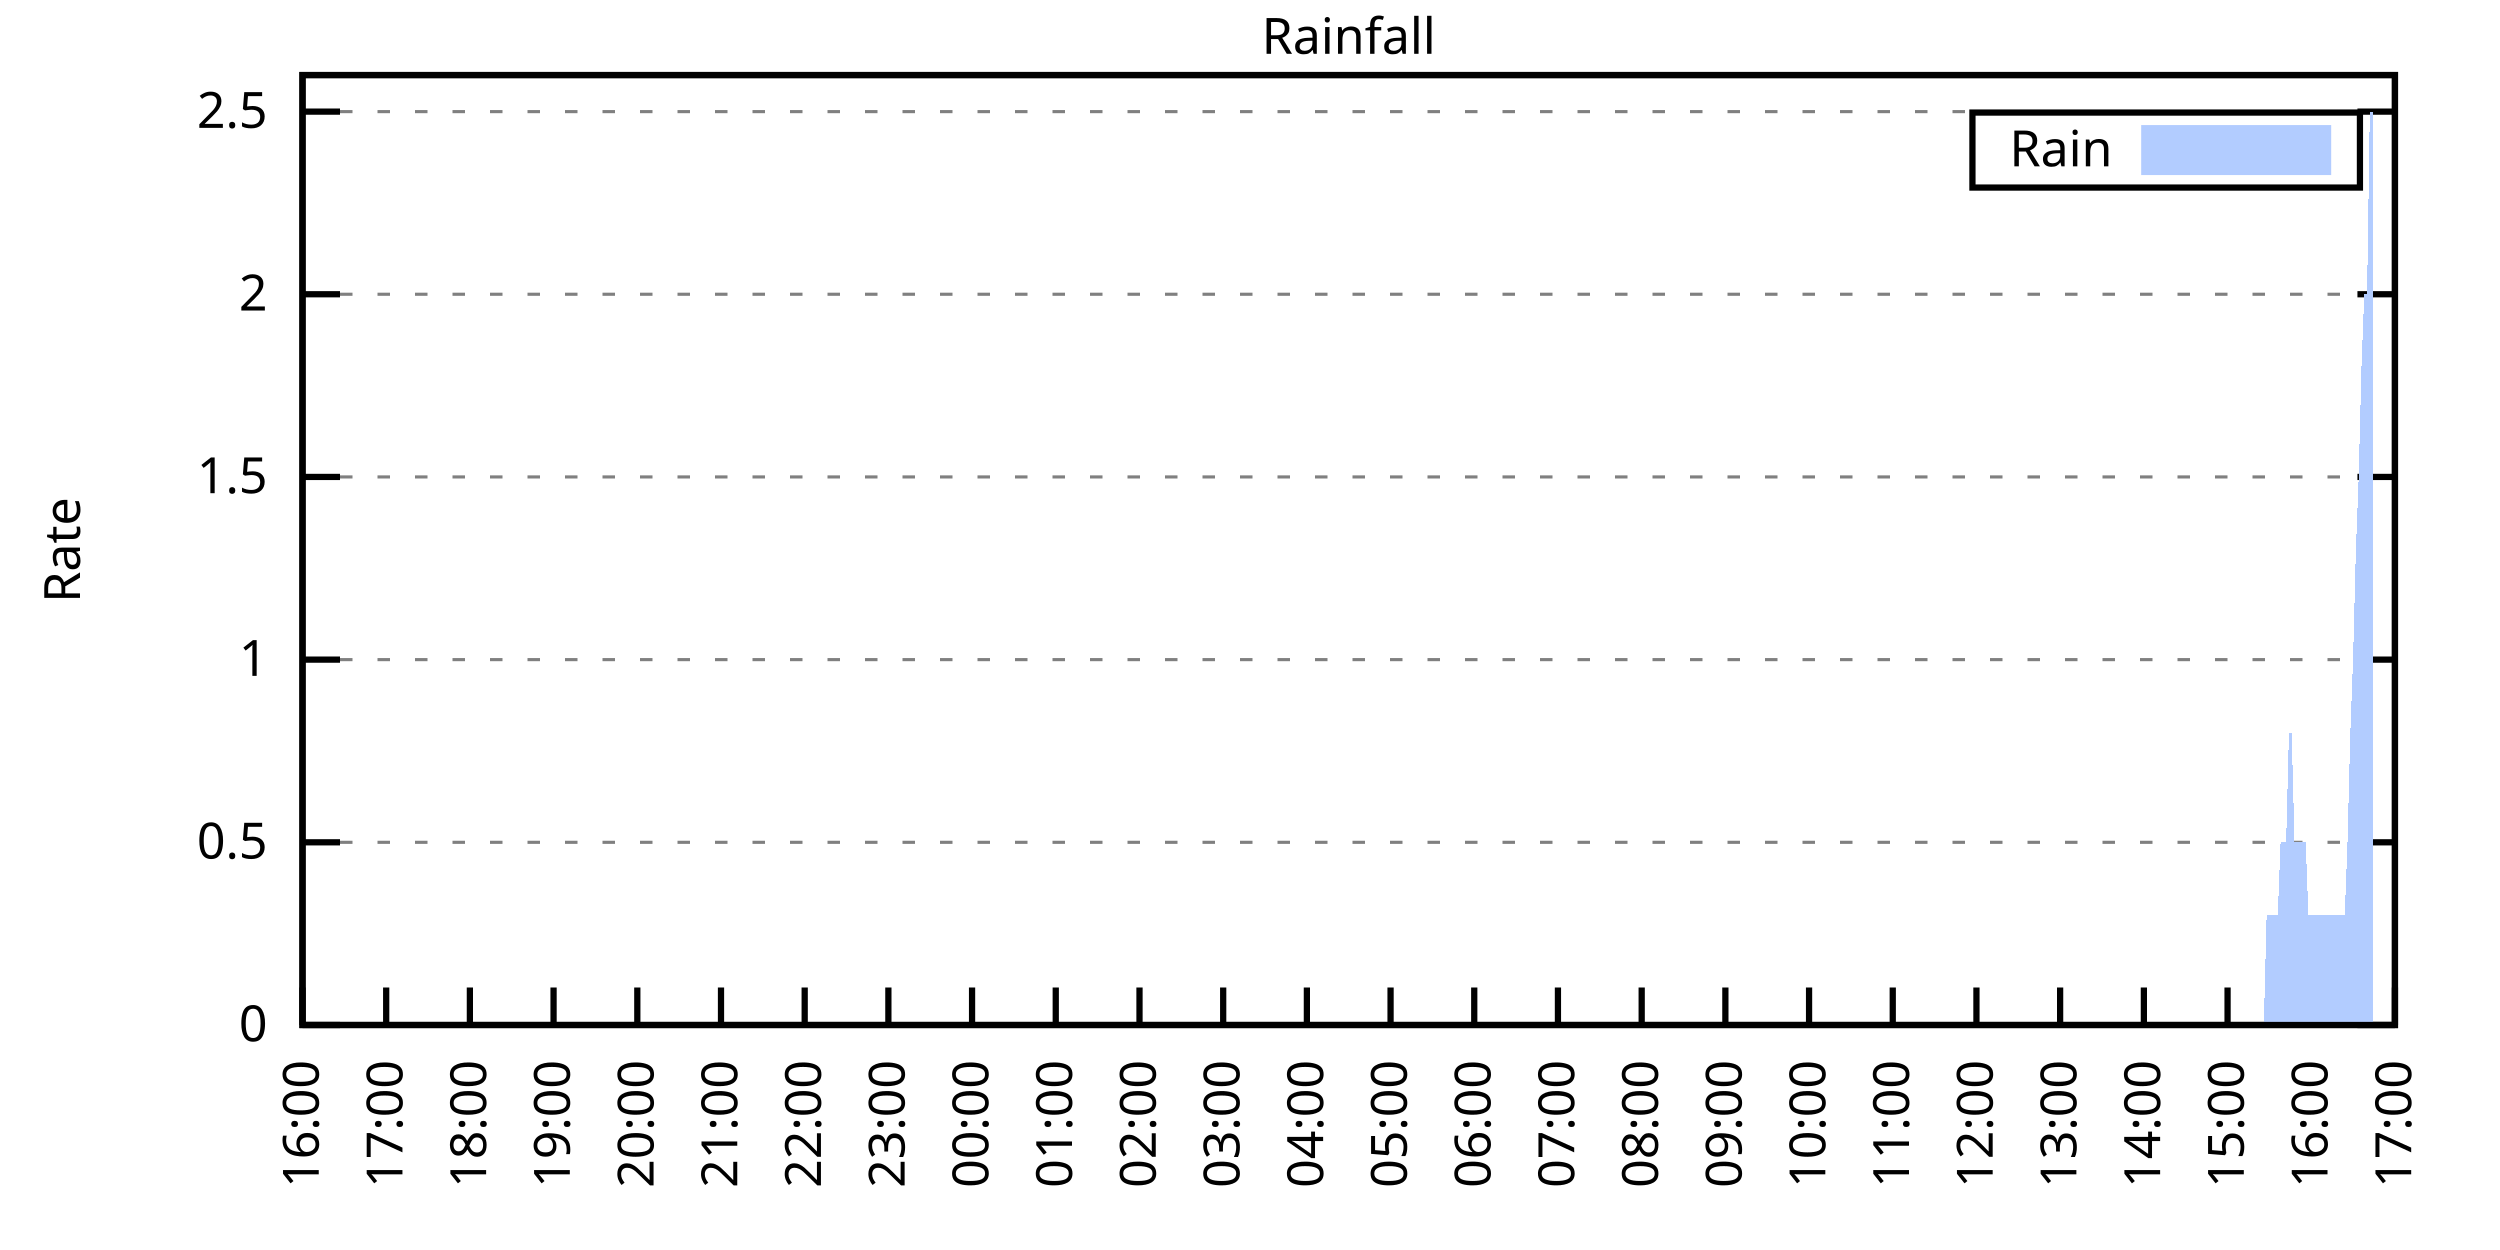
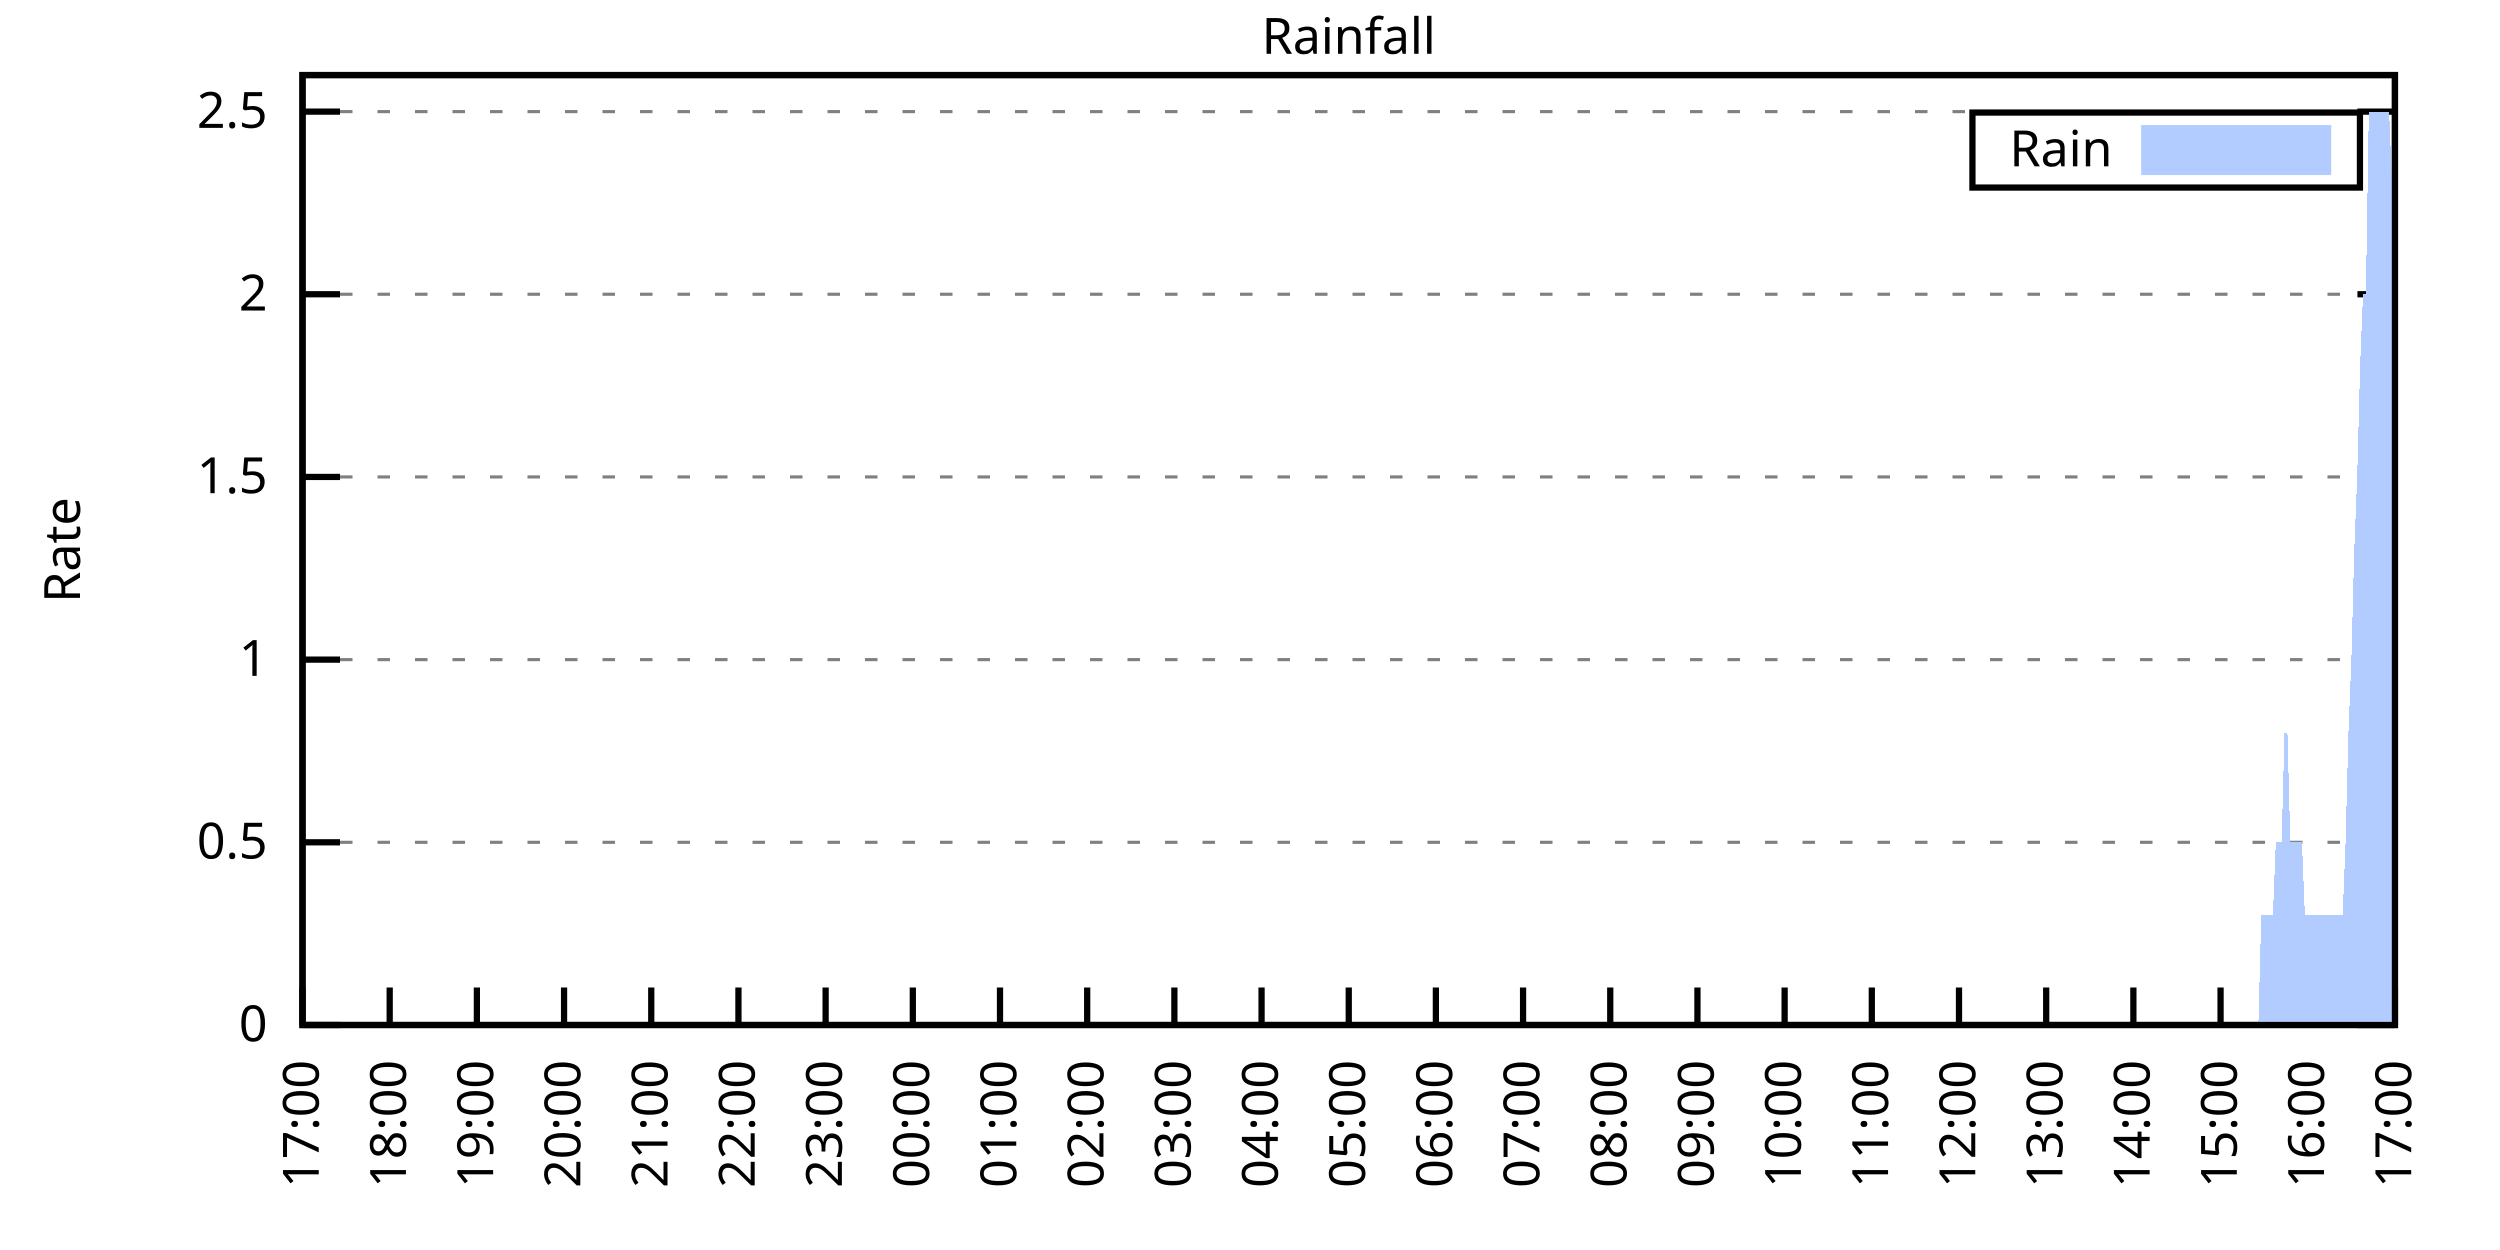
<svg xmlns="http://www.w3.org/2000/svg" xmlns:xlink="http://www.w3.org/1999/xlink" width="400" height="200" viewBox="0 0 400 200">
  <g id="gnuplot_canvas">
    <rect x="0" y="0" width="400" height="200" fill="none" />
    <defs>
      <circle id="gpDot" r="0.5" stroke-width="0.5" stroke="currentColor" />
      <path id="gpPt0" stroke-width="0.333" stroke="currentColor" d="M-1,0 h2 M0,-1 v2" />
      <path id="gpPt1" stroke-width="0.333" stroke="currentColor" d="M-1,-1 L1,1 M1,-1 L-1,1" />
      <path id="gpPt2" stroke-width="0.333" stroke="currentColor" d="M-1,0 L1,0 M0,-1 L0,1 M-1,-1 L1,1 M-1,1 L1,-1" />
      <rect id="gpPt3" stroke-width="0.333" stroke="currentColor" x="-1" y="-1" width="2" height="2" />
      <rect id="gpPt4" stroke-width="0.333" stroke="currentColor" fill="currentColor" x="-1" y="-1" width="2" height="2" />
      <circle id="gpPt5" stroke-width="0.333" stroke="currentColor" cx="0" cy="0" r="1" />
      <use xlink:href="#gpPt5" id="gpPt6" fill="currentColor" stroke="none" />
      <path id="gpPt7" stroke-width="0.333" stroke="currentColor" d="M0,-1.33 L-1.33,0.67 L1.33,0.67 z" />
      <use xlink:href="#gpPt7" id="gpPt8" fill="currentColor" stroke="none" />
      <use xlink:href="#gpPt7" id="gpPt9" stroke="currentColor" transform="rotate(180)" />
      <use xlink:href="#gpPt9" id="gpPt10" fill="currentColor" stroke="none" />
      <use xlink:href="#gpPt3" id="gpPt11" stroke="currentColor" transform="rotate(45)" />
      <use xlink:href="#gpPt11" id="gpPt12" fill="currentColor" stroke="none" />
      <path id="gpPt13" stroke-width="0.333" stroke="currentColor" d="M0,1.330 L1.265,0.411 L0.782,-1.067 L-0.782,-1.076 L-1.265,0.411 z" />
      <use xlink:href="#gpPt13" id="gpPt14" fill="currentColor" stroke="none" />
      <filter id="textbox" filterUnits="objectBoundingBox" x="0" y="0" height="1" width="1">
        <feFlood flood-color="white" flood-opacity="1" result="bgnd" />
        <feComposite in="SourceGraphic" in2="bgnd" operator="atop" />
      </filter>
      <filter id="greybox" filterUnits="objectBoundingBox" x="0" y="0" height="1" width="1">
        <feFlood flood-color="lightgrey" flood-opacity="1" result="grey" />
        <feComposite in="SourceGraphic" in2="grey" operator="atop" />
      </filter>
    </defs>
    <g fill="none" color="white" stroke="currentColor" stroke-width="1.00" stroke-linecap="butt" stroke-linejoin="miter">
</g>
    <g fill="none" color="black" stroke="currentColor" stroke-width="1.00" stroke-linecap="butt" stroke-linejoin="miter">
      <g stroke="none" shape-rendering="crispEdges">
        <polygon fill="rgb(255, 255, 255)" points="48.40,164.00 383.18,164.00 383.18,12.02 48.40,12.02 " />
      </g>
    </g>
    <g fill="none" color="black" stroke="currentColor" stroke-width="1.00" stroke-linecap="butt" stroke-linejoin="miter">
</g>
    <g fill="none" color="black" stroke="black" stroke-width="0.50" stroke-linecap="butt" stroke-linejoin="miter">
</g>
    <g fill="none" color="gray" stroke="currentColor" stroke-width="0.50" stroke-linecap="butt" stroke-linejoin="miter">
      <path stroke="gray" stroke-dasharray="2,4" class="gridline" d="M48.40,164.00 L383.19,164.00  " />
    </g>
    <g fill="none" color="gray" stroke="gray" stroke-width="1.00" stroke-linecap="butt" stroke-linejoin="miter">
</g>
    <g fill="none" color="black" stroke="currentColor" stroke-width="1.00" stroke-linecap="butt" stroke-linejoin="miter">
      <path stroke="black" d="M48.40,164.00 L54.40,164.00 M383.19,164.00 L377.19,164.00  " />
      <g transform="translate(42.80,166.60)" stroke="none" fill="black" font-family="Sans" font-size="8.00" text-anchor="end">
        <text>
          <tspan font-family="Sans"> 0</tspan>
        </text>
      </g>
    </g>
    <g fill="none" color="black" stroke="currentColor" stroke-width="1.00" stroke-linecap="butt" stroke-linejoin="miter">
</g>
    <g fill="none" color="black" stroke="black" stroke-width="0.50" stroke-linecap="butt" stroke-linejoin="miter">
</g>
    <g fill="none" color="gray" stroke="currentColor" stroke-width="0.50" stroke-linecap="butt" stroke-linejoin="miter">
      <path stroke="gray" stroke-dasharray="2,4" class="gridline" d="M48.40,134.77 L383.19,134.77  " />
    </g>
    <g fill="none" color="gray" stroke="gray" stroke-width="1.00" stroke-linecap="butt" stroke-linejoin="miter">
</g>
    <g fill="none" color="black" stroke="currentColor" stroke-width="1.00" stroke-linecap="butt" stroke-linejoin="miter">
      <path stroke="black" d="M48.40,134.77 L54.40,134.77 M383.19,134.77 L377.19,134.77  " />
      <g transform="translate(42.80,137.37)" stroke="none" fill="black" font-family="Sans" font-size="8.00" text-anchor="end">
        <text>
          <tspan font-family="Sans"> 0.5</tspan>
        </text>
      </g>
    </g>
    <g fill="none" color="black" stroke="currentColor" stroke-width="1.00" stroke-linecap="butt" stroke-linejoin="miter">
</g>
    <g fill="none" color="black" stroke="black" stroke-width="0.50" stroke-linecap="butt" stroke-linejoin="miter">
</g>
    <g fill="none" color="gray" stroke="currentColor" stroke-width="0.50" stroke-linecap="butt" stroke-linejoin="miter">
      <path stroke="gray" stroke-dasharray="2,4" class="gridline" d="M48.40,105.54 L383.19,105.54  " />
    </g>
    <g fill="none" color="gray" stroke="gray" stroke-width="1.00" stroke-linecap="butt" stroke-linejoin="miter">
</g>
    <g fill="none" color="black" stroke="currentColor" stroke-width="1.00" stroke-linecap="butt" stroke-linejoin="miter">
      <path stroke="black" d="M48.40,105.54 L54.40,105.54 M383.19,105.54 L377.19,105.54  " />
      <g transform="translate(42.80,108.14)" stroke="none" fill="black" font-family="Sans" font-size="8.00" text-anchor="end">
        <text>
          <tspan font-family="Sans"> 1</tspan>
        </text>
      </g>
    </g>
    <g fill="none" color="black" stroke="currentColor" stroke-width="1.00" stroke-linecap="butt" stroke-linejoin="miter">
</g>
    <g fill="none" color="black" stroke="black" stroke-width="0.50" stroke-linecap="butt" stroke-linejoin="miter">
</g>
    <g fill="none" color="gray" stroke="currentColor" stroke-width="0.50" stroke-linecap="butt" stroke-linejoin="miter">
      <path stroke="gray" stroke-dasharray="2,4" class="gridline" d="M48.40,76.31 L383.19,76.31  " />
    </g>
    <g fill="none" color="gray" stroke="gray" stroke-width="1.00" stroke-linecap="butt" stroke-linejoin="miter">
</g>
    <g fill="none" color="black" stroke="currentColor" stroke-width="1.00" stroke-linecap="butt" stroke-linejoin="miter">
      <path stroke="black" d="M48.40,76.31 L54.40,76.31 M383.19,76.31 L377.19,76.31  " />
      <g transform="translate(42.80,78.91)" stroke="none" fill="black" font-family="Sans" font-size="8.00" text-anchor="end">
        <text>
          <tspan font-family="Sans"> 1.5</tspan>
        </text>
      </g>
    </g>
    <g fill="none" color="black" stroke="currentColor" stroke-width="1.00" stroke-linecap="butt" stroke-linejoin="miter">
</g>
    <g fill="none" color="black" stroke="black" stroke-width="0.50" stroke-linecap="butt" stroke-linejoin="miter">
</g>
    <g fill="none" color="gray" stroke="currentColor" stroke-width="0.50" stroke-linecap="butt" stroke-linejoin="miter">
      <path stroke="gray" stroke-dasharray="2,4" class="gridline" d="M48.40,47.08 L383.19,47.08  " />
    </g>
    <g fill="none" color="gray" stroke="gray" stroke-width="1.00" stroke-linecap="butt" stroke-linejoin="miter">
</g>
    <g fill="none" color="black" stroke="currentColor" stroke-width="1.00" stroke-linecap="butt" stroke-linejoin="miter">
      <path stroke="black" d="M48.40,47.08 L54.40,47.08 M383.19,47.08 L377.19,47.08  " />
      <g transform="translate(42.80,49.68)" stroke="none" fill="black" font-family="Sans" font-size="8.00" text-anchor="end">
        <text>
          <tspan font-family="Sans"> 2</tspan>
        </text>
      </g>
    </g>
    <g fill="none" color="black" stroke="currentColor" stroke-width="1.00" stroke-linecap="butt" stroke-linejoin="miter">
</g>
    <g fill="none" color="black" stroke="black" stroke-width="0.50" stroke-linecap="butt" stroke-linejoin="miter">
</g>
    <g fill="none" color="gray" stroke="currentColor" stroke-width="0.50" stroke-linecap="butt" stroke-linejoin="miter">
      <path stroke="gray" stroke-dasharray="2,4" class="gridline" d="M48.40,17.86 L383.19,17.86  " />
    </g>
    <g fill="none" color="gray" stroke="gray" stroke-width="1.00" stroke-linecap="butt" stroke-linejoin="miter">
</g>
    <g fill="none" color="black" stroke="currentColor" stroke-width="1.00" stroke-linecap="butt" stroke-linejoin="miter">
      <path stroke="black" d="M48.40,17.86 L54.40,17.86 M383.19,17.86 L377.19,17.86  " />
      <g transform="translate(42.80,20.46)" stroke="none" fill="black" font-family="Sans" font-size="8.00" text-anchor="end">
        <text>
          <tspan font-family="Sans"> 2.5</tspan>
        </text>
      </g>
    </g>
    <g fill="none" color="black" stroke="currentColor" stroke-width="1.00" stroke-linecap="butt" stroke-linejoin="miter">
      <path stroke="black" d="M48.40,164.00 L48.40,158.00  " />
      <g transform="translate(51.00,169.60) rotate(270.00)" stroke="none" fill="black" font-family="Sans" font-size="8.00" text-anchor="end">
        <text>
-           <tspan font-family="Sans">16:00</tspan>
-         </text>
-       </g>
-     </g>
-     <g fill="none" color="black" stroke="currentColor" stroke-width="1.00" stroke-linecap="butt" stroke-linejoin="miter">
-       <path stroke="black" d="M61.79,164.00 L61.79,158.00  " />
-       <g transform="translate(64.39,169.60) rotate(270.00)" stroke="none" fill="black" font-family="Sans" font-size="8.00" text-anchor="end">
-         <text>
          <tspan font-family="Sans">17:00</tspan>
        </text>
      </g>
    </g>
    <g fill="none" color="black" stroke="currentColor" stroke-width="1.00" stroke-linecap="butt" stroke-linejoin="miter">
-       <path stroke="black" d="M75.18,164.00 L75.18,158.00  " />
-       <g transform="translate(77.78,169.60) rotate(270.00)" stroke="none" fill="black" font-family="Sans" font-size="8.00" text-anchor="end">
+       <path stroke="black" d="M62.35,164.00 L62.35,158.00  " />
+       <g transform="translate(64.95,169.60) rotate(270.00)" stroke="none" fill="black" font-family="Sans" font-size="8.00" text-anchor="end">
        <text>
          <tspan font-family="Sans">18:00</tspan>
        </text>
      </g>
    </g>
    <g fill="none" color="black" stroke="currentColor" stroke-width="1.00" stroke-linecap="butt" stroke-linejoin="miter">
-       <path stroke="black" d="M88.57,164.00 L88.57,158.00  " />
-       <g transform="translate(91.17,169.60) rotate(270.00)" stroke="none" fill="black" font-family="Sans" font-size="8.00" text-anchor="end">
+       <path stroke="black" d="M76.30,164.00 L76.30,158.00  " />
+       <g transform="translate(78.90,169.60) rotate(270.00)" stroke="none" fill="black" font-family="Sans" font-size="8.00" text-anchor="end">
        <text>
          <tspan font-family="Sans">19:00</tspan>
        </text>
      </g>
    </g>
    <g fill="none" color="black" stroke="currentColor" stroke-width="1.00" stroke-linecap="butt" stroke-linejoin="miter">
-       <path stroke="black" d="M101.97,164.00 L101.97,158.00  " />
-       <g transform="translate(104.57,169.60) rotate(270.00)" stroke="none" fill="black" font-family="Sans" font-size="8.00" text-anchor="end">
+       <path stroke="black" d="M90.25,164.00 L90.25,158.00  " />
+       <g transform="translate(92.85,169.60) rotate(270.00)" stroke="none" fill="black" font-family="Sans" font-size="8.00" text-anchor="end">
        <text>
          <tspan font-family="Sans">20:00</tspan>
        </text>
      </g>
    </g>
    <g fill="none" color="black" stroke="currentColor" stroke-width="1.00" stroke-linecap="butt" stroke-linejoin="miter">
-       <path stroke="black" d="M115.36,164.00 L115.36,158.00  " />
-       <g transform="translate(117.96,169.60) rotate(270.00)" stroke="none" fill="black" font-family="Sans" font-size="8.00" text-anchor="end">
+       <path stroke="black" d="M104.20,164.00 L104.20,158.00  " />
+       <g transform="translate(106.80,169.60) rotate(270.00)" stroke="none" fill="black" font-family="Sans" font-size="8.00" text-anchor="end">
        <text>
          <tspan font-family="Sans">21:00</tspan>
        </text>
      </g>
    </g>
    <g fill="none" color="black" stroke="currentColor" stroke-width="1.00" stroke-linecap="butt" stroke-linejoin="miter">
-       <path stroke="black" d="M128.75,164.00 L128.75,158.00  " />
-       <g transform="translate(131.35,169.60) rotate(270.00)" stroke="none" fill="black" font-family="Sans" font-size="8.00" text-anchor="end">
+       <path stroke="black" d="M118.15,164.00 L118.15,158.00  " />
+       <g transform="translate(120.75,169.60) rotate(270.00)" stroke="none" fill="black" font-family="Sans" font-size="8.00" text-anchor="end">
        <text>
          <tspan font-family="Sans">22:00</tspan>
        </text>
      </g>
    </g>
    <g fill="none" color="black" stroke="currentColor" stroke-width="1.00" stroke-linecap="butt" stroke-linejoin="miter">
-       <path stroke="black" d="M142.14,164.00 L142.14,158.00  " />
-       <g transform="translate(144.74,169.60) rotate(270.00)" stroke="none" fill="black" font-family="Sans" font-size="8.00" text-anchor="end">
+       <path stroke="black" d="M132.10,164.00 L132.10,158.00  " />
+       <g transform="translate(134.70,169.60) rotate(270.00)" stroke="none" fill="black" font-family="Sans" font-size="8.00" text-anchor="end">
        <text>
          <tspan font-family="Sans">23:00</tspan>
        </text>
      </g>
    </g>
    <g fill="none" color="black" stroke="currentColor" stroke-width="1.00" stroke-linecap="butt" stroke-linejoin="miter">
-       <path stroke="black" d="M155.53,164.00 L155.53,158.00  " />
-       <g transform="translate(158.13,169.60) rotate(270.00)" stroke="none" fill="black" font-family="Sans" font-size="8.00" text-anchor="end">
+       <path stroke="black" d="M146.05,164.00 L146.05,158.00  " />
+       <g transform="translate(148.65,169.60) rotate(270.00)" stroke="none" fill="black" font-family="Sans" font-size="8.00" text-anchor="end">
        <text>
          <tspan font-family="Sans">00:00</tspan>
        </text>
      </g>
    </g>
    <g fill="none" color="black" stroke="currentColor" stroke-width="1.00" stroke-linecap="butt" stroke-linejoin="miter">
-       <path stroke="black" d="M168.92,164.00 L168.92,158.00  " />
-       <g transform="translate(171.52,169.60) rotate(270.00)" stroke="none" fill="black" font-family="Sans" font-size="8.00" text-anchor="end">
+       <path stroke="black" d="M160.00,164.00 L160.00,158.00  " />
+       <g transform="translate(162.60,169.60) rotate(270.00)" stroke="none" fill="black" font-family="Sans" font-size="8.00" text-anchor="end">
        <text>
          <tspan font-family="Sans">01:00</tspan>
        </text>
      </g>
    </g>
    <g fill="none" color="black" stroke="currentColor" stroke-width="1.00" stroke-linecap="butt" stroke-linejoin="miter">
-       <path stroke="black" d="M182.32,164.00 L182.32,158.00  " />
-       <g transform="translate(184.92,169.60) rotate(270.00)" stroke="none" fill="black" font-family="Sans" font-size="8.00" text-anchor="end">
+       <path stroke="black" d="M173.95,164.00 L173.95,158.00  " />
+       <g transform="translate(176.55,169.60) rotate(270.00)" stroke="none" fill="black" font-family="Sans" font-size="8.00" text-anchor="end">
        <text>
          <tspan font-family="Sans">02:00</tspan>
        </text>
      </g>
    </g>
    <g fill="none" color="black" stroke="currentColor" stroke-width="1.00" stroke-linecap="butt" stroke-linejoin="miter">
-       <path stroke="black" d="M195.71,164.00 L195.71,158.00  " />
-       <g transform="translate(198.31,169.60) rotate(270.00)" stroke="none" fill="black" font-family="Sans" font-size="8.00" text-anchor="end">
+       <path stroke="black" d="M187.90,164.00 L187.90,158.00  " />
+       <g transform="translate(190.50,169.60) rotate(270.00)" stroke="none" fill="black" font-family="Sans" font-size="8.00" text-anchor="end">
        <text>
          <tspan font-family="Sans">03:00</tspan>
        </text>
      </g>
    </g>
    <g fill="none" color="black" stroke="currentColor" stroke-width="1.00" stroke-linecap="butt" stroke-linejoin="miter">
-       <path stroke="black" d="M209.10,164.00 L209.10,158.00  " />
-       <g transform="translate(211.70,169.60) rotate(270.00)" stroke="none" fill="black" font-family="Sans" font-size="8.00" text-anchor="end">
+       <path stroke="black" d="M201.85,164.00 L201.85,158.00  " />
+       <g transform="translate(204.45,169.60) rotate(270.00)" stroke="none" fill="black" font-family="Sans" font-size="8.00" text-anchor="end">
        <text>
          <tspan font-family="Sans">04:00</tspan>
        </text>
      </g>
    </g>
    <g fill="none" color="black" stroke="currentColor" stroke-width="1.00" stroke-linecap="butt" stroke-linejoin="miter">
-       <path stroke="black" d="M222.49,164.00 L222.49,158.00  " />
-       <g transform="translate(225.09,169.60) rotate(270.00)" stroke="none" fill="black" font-family="Sans" font-size="8.00" text-anchor="end">
+       <path stroke="black" d="M215.80,164.00 L215.80,158.00  " />
+       <g transform="translate(218.40,169.60) rotate(270.00)" stroke="none" fill="black" font-family="Sans" font-size="8.00" text-anchor="end">
        <text>
          <tspan font-family="Sans">05:00</tspan>
        </text>
      </g>
    </g>
    <g fill="none" color="black" stroke="currentColor" stroke-width="1.00" stroke-linecap="butt" stroke-linejoin="miter">
-       <path stroke="black" d="M235.88,164.00 L235.88,158.00  " />
-       <g transform="translate(238.48,169.60) rotate(270.00)" stroke="none" fill="black" font-family="Sans" font-size="8.00" text-anchor="end">
+       <path stroke="black" d="M229.74,164.00 L229.74,158.00  " />
+       <g transform="translate(232.34,169.60) rotate(270.00)" stroke="none" fill="black" font-family="Sans" font-size="8.00" text-anchor="end">
        <text>
          <tspan font-family="Sans">06:00</tspan>
        </text>
      </g>
    </g>
    <g fill="none" color="black" stroke="currentColor" stroke-width="1.00" stroke-linecap="butt" stroke-linejoin="miter">
-       <path stroke="black" d="M249.27,164.00 L249.27,158.00  " />
-       <g transform="translate(251.87,169.60) rotate(270.00)" stroke="none" fill="black" font-family="Sans" font-size="8.00" text-anchor="end">
+       <path stroke="black" d="M243.69,164.00 L243.69,158.00  " />
+       <g transform="translate(246.29,169.60) rotate(270.00)" stroke="none" fill="black" font-family="Sans" font-size="8.00" text-anchor="end">
        <text>
          <tspan font-family="Sans">07:00</tspan>
        </text>
      </g>
    </g>
    <g fill="none" color="black" stroke="currentColor" stroke-width="1.00" stroke-linecap="butt" stroke-linejoin="miter">
-       <path stroke="black" d="M262.67,164.00 L262.67,158.00  " />
-       <g transform="translate(265.27,169.60) rotate(270.00)" stroke="none" fill="black" font-family="Sans" font-size="8.00" text-anchor="end">
+       <path stroke="black" d="M257.64,164.00 L257.64,158.00  " />
+       <g transform="translate(260.24,169.60) rotate(270.00)" stroke="none" fill="black" font-family="Sans" font-size="8.00" text-anchor="end">
        <text>
          <tspan font-family="Sans">08:00</tspan>
        </text>
      </g>
    </g>
    <g fill="none" color="black" stroke="currentColor" stroke-width="1.00" stroke-linecap="butt" stroke-linejoin="miter">
-       <path stroke="black" d="M276.06,164.00 L276.06,158.00  " />
-       <g transform="translate(278.66,169.60) rotate(270.00)" stroke="none" fill="black" font-family="Sans" font-size="8.00" text-anchor="end">
+       <path stroke="black" d="M271.59,164.00 L271.59,158.00  " />
+       <g transform="translate(274.19,169.60) rotate(270.00)" stroke="none" fill="black" font-family="Sans" font-size="8.00" text-anchor="end">
        <text>
          <tspan font-family="Sans">09:00</tspan>
        </text>
      </g>
    </g>
    <g fill="none" color="black" stroke="currentColor" stroke-width="1.00" stroke-linecap="butt" stroke-linejoin="miter">
-       <path stroke="black" d="M289.45,164.00 L289.45,158.00  " />
-       <g transform="translate(292.05,169.60) rotate(270.00)" stroke="none" fill="black" font-family="Sans" font-size="8.00" text-anchor="end">
+       <path stroke="black" d="M285.54,164.00 L285.54,158.00  " />
+       <g transform="translate(288.14,169.60) rotate(270.00)" stroke="none" fill="black" font-family="Sans" font-size="8.00" text-anchor="end">
        <text>
          <tspan font-family="Sans">10:00</tspan>
        </text>
      </g>
    </g>
    <g fill="none" color="black" stroke="currentColor" stroke-width="1.00" stroke-linecap="butt" stroke-linejoin="miter">
-       <path stroke="black" d="M302.84,164.00 L302.84,158.00  " />
-       <g transform="translate(305.44,169.60) rotate(270.00)" stroke="none" fill="black" font-family="Sans" font-size="8.00" text-anchor="end">
+       <path stroke="black" d="M299.49,164.00 L299.49,158.00  " />
+       <g transform="translate(302.09,169.60) rotate(270.00)" stroke="none" fill="black" font-family="Sans" font-size="8.00" text-anchor="end">
        <text>
          <tspan font-family="Sans">11:00</tspan>
        </text>
      </g>
    </g>
    <g fill="none" color="black" stroke="currentColor" stroke-width="1.00" stroke-linecap="butt" stroke-linejoin="miter">
-       <path stroke="black" d="M316.23,164.00 L316.23,158.00  " />
-       <g transform="translate(318.83,169.60) rotate(270.00)" stroke="none" fill="black" font-family="Sans" font-size="8.00" text-anchor="end">
+       <path stroke="black" d="M313.44,164.00 L313.44,158.00  " />
+       <g transform="translate(316.04,169.60) rotate(270.00)" stroke="none" fill="black" font-family="Sans" font-size="8.00" text-anchor="end">
        <text>
          <tspan font-family="Sans">12:00</tspan>
        </text>
      </g>
    </g>
    <g fill="none" color="black" stroke="currentColor" stroke-width="1.00" stroke-linecap="butt" stroke-linejoin="miter">
-       <path stroke="black" d="M329.62,164.00 L329.62,158.00  " />
-       <g transform="translate(332.22,169.60) rotate(270.00)" stroke="none" fill="black" font-family="Sans" font-size="8.00" text-anchor="end">
+       <path stroke="black" d="M327.39,164.00 L327.39,158.00  " />
+       <g transform="translate(329.99,169.60) rotate(270.00)" stroke="none" fill="black" font-family="Sans" font-size="8.00" text-anchor="end">
        <text>
          <tspan font-family="Sans">13:00</tspan>
        </text>
      </g>
    </g>
    <g fill="none" color="black" stroke="currentColor" stroke-width="1.00" stroke-linecap="butt" stroke-linejoin="miter">
-       <path stroke="black" d="M343.02,164.00 L343.02,158.00  " />
-       <g transform="translate(345.62,169.60) rotate(270.00)" stroke="none" fill="black" font-family="Sans" font-size="8.00" text-anchor="end">
+       <path stroke="black" d="M341.34,164.00 L341.34,158.00  " />
+       <g transform="translate(343.94,169.60) rotate(270.00)" stroke="none" fill="black" font-family="Sans" font-size="8.00" text-anchor="end">
        <text>
          <tspan font-family="Sans">14:00</tspan>
        </text>
      </g>
    </g>
    <g fill="none" color="black" stroke="currentColor" stroke-width="1.00" stroke-linecap="butt" stroke-linejoin="miter">
-       <path stroke="black" d="M356.41,164.00 L356.41,158.00  " />
-       <g transform="translate(359.01,169.60) rotate(270.00)" stroke="none" fill="black" font-family="Sans" font-size="8.00" text-anchor="end">
+       <path stroke="black" d="M355.29,164.00 L355.29,158.00  " />
+       <g transform="translate(357.89,169.60) rotate(270.00)" stroke="none" fill="black" font-family="Sans" font-size="8.00" text-anchor="end">
        <text>
          <tspan font-family="Sans">15:00</tspan>
        </text>
      </g>
    </g>
    <g fill="none" color="black" stroke="currentColor" stroke-width="1.00" stroke-linecap="butt" stroke-linejoin="miter">
-       <path stroke="black" d="M369.80,164.00 L369.80,158.00  " />
-       <g transform="translate(372.40,169.60) rotate(270.00)" stroke="none" fill="black" font-family="Sans" font-size="8.00" text-anchor="end">
+       <path stroke="black" d="M369.24,164.00 L369.24,158.00  " />
+       <g transform="translate(371.84,169.60) rotate(270.00)" stroke="none" fill="black" font-family="Sans" font-size="8.00" text-anchor="end">
        <text>
          <tspan font-family="Sans">16:00</tspan>
        </text>
      </g>
    </g>
    <g fill="none" color="black" stroke="currentColor" stroke-width="1.00" stroke-linecap="butt" stroke-linejoin="miter">
      <path stroke="black" d="M383.19,164.00 L383.19,158.00  " />
      <g transform="translate(385.79,169.60) rotate(270.00)" stroke="none" fill="black" font-family="Sans" font-size="8.00" text-anchor="end">
        <text>
          <tspan font-family="Sans">17:00</tspan>
        </text>
      </g>
    </g>
    <g fill="none" color="black" stroke="currentColor" stroke-width="1.00" stroke-linecap="butt" stroke-linejoin="miter">
</g>
    <g fill="none" color="black" stroke="currentColor" stroke-width="1.00" stroke-linecap="butt" stroke-linejoin="miter">
      <path stroke="black" d="M48.40,12.01 L48.40,164.00 L383.19,164.00 L383.19,12.01 L48.40,12.01 Z  " />
    </g>
    <g fill="none" color="black" stroke="currentColor" stroke-width="1.00" stroke-linecap="butt" stroke-linejoin="miter">
</g>
    <g fill="none" color="black" stroke="currentColor" stroke-width="1.00" stroke-linecap="butt" stroke-linejoin="miter">
      <path stroke="black" d="M315.59,30.01 L315.59,18.01 L377.59,18.01 L377.59,30.01 L315.59,30.01 Z  " />
    </g>
    <g id="Rainfall_plot_1">
      <g fill="none" color="white" stroke="black" stroke-width="2.00" stroke-linecap="butt" stroke-linejoin="miter">
</g>
      <g fill="none" color="black" stroke="currentColor" stroke-width="2.00" stroke-linecap="butt" stroke-linejoin="miter">
        <g transform="translate(337.99,26.61)" stroke="none" fill="black" font-family="Sans" font-size="8.00" text-anchor="end">
          <text>
            <tspan font-family="Sans">Rain</tspan>
          </text>
        </g>
      </g>
      <g fill="none" color="black" stroke="currentColor" stroke-width="2.00" stroke-linecap="butt" stroke-linejoin="miter">
        <g stroke="none" shape-rendering="crispEdges">
          <polygon fill="rgb(178, 204, 255)" points="343.59,27.01 371.99,27.01 371.99,21.01 343.59,21.01 " />
        </g>
        <path stroke="rgb(178, 204, 255)" d="M343.59,27.01 L371.99,27.01 L371.99,21.01 L343.59,21.01 L343.59,27.01 Z  " />
      </g>
      <g fill="none" color="black" stroke="currentColor" stroke-width="2.00" stroke-linecap="butt" stroke-linejoin="miter">
        <g stroke="none" shape-rendering="crispEdges">
-           <polygon fill="rgb(178, 204, 255)" points="58.67,164.00 59.11,164.00 59.56,164.00 60.01,164.00 60.45,164.00 60.90,164.00 61.35,164.00 61.79,164.00 62.24,164.00 62.68,164.00 63.13,164.00 63.58,164.00 64.02,164.00 64.47,164.00 64.92,164.00 65.36,164.00 65.81,164.00 66.26,164.00 66.70,164.00 67.15,164.00 67.59,164.00 68.04,164.00 68.49,164.00 68.93,164.00 69.38,164.00 69.83,164.00 70.27,164.00 70.72,164.00 71.17,164.00 71.61,164.00 72.06,164.00 72.50,164.00 72.95,164.00 73.40,164.00 73.84,164.00 74.29,164.00 74.74,164.00 75.18,164.00 75.63,164.00 76.08,164.00 76.52,164.00 76.97,164.00 77.42,164.00 77.86,164.00 78.31,164.00 78.75,164.00 79.20,164.00 79.65,164.00 80.09,164.00 80.54,164.00 80.99,164.00 81.43,164.00 81.88,164.00 82.33,164.00 82.77,164.00 83.22,164.00 83.66,164.00 84.11,164.00 84.56,164.00 85.00,164.00 85.45,164.00 85.90,164.00 86.34,164.00 86.79,164.00 87.24,164.00 87.68,164.00 88.13,164.00 88.57,164.00 89.02,164.00 89.47,164.00 89.91,164.00 90.36,164.00 90.81,164.00 91.25,164.00 91.70,164.00 92.15,164.00 92.59,164.00 93.04,164.00 93.49,164.00 93.93,164.00 94.38,164.00 94.82,164.00 95.27,164.00 95.72,164.00 96.16,164.00 96.61,164.00 97.06,164.00 97.50,164.00 97.95,164.00 98.40,164.00 98.84,164.00 99.29,164.00 99.73,164.00 100.18,164.00 100.63,164.00 101.07,164.00 101.52,164.00 101.97,164.00 102.41,164.00 102.86,164.00 103.31,164.00 103.75,164.00 104.20,164.00 104.64,164.00 105.09,164.00 105.54,164.00 105.98,164.00 106.43,164.00 106.88,164.00 107.32,164.00 107.77,164.00 108.22,164.00 108.66,164.00 109.11,164.00 109.55,164.00 110.00,164.00 110.45,164.00 110.89,164.00 111.34,164.00 111.79,164.00 112.23,164.00 112.68,164.00 113.13,164.00 113.57,164.00 114.02,164.00 114.47,164.00 114.91,164.00 115.36,164.00 115.80,164.00 116.25,164.00 116.70,164.00 117.14,164.00 117.59,164.00 118.04,164.00 118.48,164.00 118.93,164.00 119.38,164.00 119.82,164.00 120.27,164.00 120.71,164.00 121.16,164.00 121.61,164.00 122.05,164.00 122.50,164.00 122.95,164.00 123.39,164.00 123.84,164.00 124.29,164.00 124.73,164.00 125.18,164.00 125.62,164.00 126.07,164.00 126.52,164.00 126.96,164.00 127.41,164.00 127.86,164.00 128.30,164.00 128.75,164.00 129.20,164.00 129.64,164.00 130.09,164.00 130.54,164.00 130.98,164.00 131.43,164.00 131.87,164.00 132.32,164.00 132.77,164.00 133.21,164.00 133.66,164.00 134.11,164.00 134.55,164.00 135.00,164.00 135.45,164.00 135.89,164.00 136.34,164.00 136.78,164.00 137.23,164.00 137.68,164.00 138.12,164.00 138.57,164.00 139.02,164.00 139.46,164.00 139.91,164.00 140.36,164.00 140.80,164.00 141.25,164.00 141.69,164.00 142.14,164.00 142.59,164.00 143.03,164.00 143.48,164.00 143.93,164.00 144.37,164.00 144.82,164.00 145.27,164.00 145.71,164.00 146.16,164.00 146.61,164.00 147.05,164.00 147.50,164.00 147.94,164.00 148.39,164.00 148.84,164.00 149.28,164.00 149.73,164.00 150.18,164.00 150.62,164.00 151.07,164.00 151.52,164.00 151.96,164.00 152.41,164.00 152.85,164.00 153.30,164.00 153.75,164.00 154.19,164.00 154.64,164.00 155.09,164.00 155.53,164.00 155.98,164.00 156.43,164.00 156.87,164.00 157.32,164.00 157.76,164.00 158.21,164.00 158.66,164.00 159.10,164.00 159.55,164.00 160.00,164.00 160.44,164.00 160.89,164.00 161.34,164.00 161.78,164.00 162.23,164.00 162.67,164.00 163.12,164.00 163.57,164.00 164.01,164.00 164.46,164.00 164.91,164.00 165.35,164.00 165.80,164.00 166.25,164.00 166.69,164.00 167.14,164.00 167.59,164.00 168.03,164.00 168.48,164.00 168.92,164.00 169.37,164.00 169.82,164.00 170.26,164.00 170.71,164.00 171.16,164.00 171.60,164.00 172.05,164.00 172.50,164.00 172.94,164.00 173.39,164.00 173.83,164.00 174.28,164.00 174.73,164.00 175.17,164.00 175.62,164.00 176.07,164.00 176.51,164.00 176.96,164.00 177.41,164.00 177.85,164.00 178.30,164.00 178.74,164.00 179.19,164.00 179.64,164.00 180.08,164.00 180.53,164.00 180.98,164.00 181.42,164.00 181.87,164.00 182.32,164.00 182.76,164.00 183.21,164.00 183.66,164.00 184.10,164.00 184.55,164.00 184.99,164.00 185.44,164.00 185.89,164.00 186.33,164.00 186.78,164.00 187.23,164.00 187.67,164.00 188.12,164.00 188.57,164.00 189.01,164.00 189.46,164.00 189.90,164.00 190.35,164.00 190.80,164.00 191.24,164.00 191.69,164.00 192.14,164.00 192.58,164.00 193.03,164.00 193.48,164.00 193.92,164.00 194.37,164.00 194.81,164.00 195.26,164.00 195.71,164.00 196.15,164.00 196.60,164.00 197.05,164.00 197.49,164.00 197.94,164.00 198.39,164.00 198.83,164.00 199.28,164.00 199.73,164.00 200.17,164.00 200.62,164.00 201.06,164.00 201.51,164.00 201.96,164.00 202.40,164.00 202.85,164.00 203.30,164.00 203.74,164.00 204.19,164.00 204.64,164.00 205.08,164.00 205.53,164.00 205.97,164.00 206.42,164.00 206.87,164.00 207.31,164.00 207.76,164.00 208.21,164.00 208.65,164.00 209.10,164.00 209.55,164.00 209.99,164.00 210.44,164.00 210.88,164.00 211.33,164.00 211.78,164.00 212.22,164.00 212.67,164.00 213.12,164.00 213.56,164.00 214.01,164.00 214.46,164.00 214.90,164.00 215.35,164.00 215.80,164.00 216.24,164.00 216.69,164.00 217.13,164.00 217.58,164.00 218.03,164.00 218.47,164.00 218.92,164.00 219.37,164.00 219.81,164.00 220.26,164.00 220.71,164.00 221.15,164.00 221.60,164.00 222.04,164.00 222.49,164.00 222.94,164.00 223.38,164.00 223.83,164.00 224.28,164.00 224.72,164.00 225.17,164.00 225.62,164.00 226.06,164.00 226.51,164.00 226.95,164.00 227.40,164.00 227.85,164.00 228.29,164.00 228.74,164.00 229.19,164.00 229.63,164.00 230.08,164.00 230.53,164.00 230.97,164.00 231.42,164.00 231.86,164.00 232.31,164.00 232.76,164.00 233.20,164.00 233.65,164.00 234.10,164.00 234.54,164.00 234.99,164.00 235.44,164.00 235.88,164.00 236.33,164.00 236.78,164.00 237.22,164.00 237.67,164.00 238.11,164.00 238.56,164.00 239.01,164.00 239.45,164.00 239.90,164.00 240.35,164.00 240.79,164.00 241.24,164.00 241.69,164.00 242.13,164.00 242.58,164.00 243.02,164.00 243.47,164.00 243.92,164.00 244.36,164.00 244.81,164.00 245.26,164.00 245.70,164.00 246.15,164.00 246.60,164.00 247.04,164.00 247.49,164.00 247.93,164.00 248.38,164.00 248.83,164.00 249.27,164.00 249.72,164.00 250.17,164.00 250.61,164.00 251.06,164.00 251.51,164.00 251.95,164.00 252.40,164.00 252.85,164.00 253.29,164.00 253.74,164.00 254.18,164.00 254.63,164.00 255.08,164.00 255.52,164.00 255.97,164.00 256.42,164.00 256.86,164.00 257.31,164.00 257.76,164.00 258.20,164.00 258.65,164.00 259.09,164.00 259.54,164.00 259.99,164.00 260.43,164.00 260.88,164.00 261.33,164.00 261.77,164.00 262.22,164.00 262.67,164.00 263.11,164.00 263.56,164.00 264.00,164.00 264.45,164.00 264.90,164.00 265.34,164.00 265.79,164.00 266.24,164.00 266.68,164.00 267.13,164.00 267.58,164.00 268.02,164.00 268.47,164.00 268.92,164.00 269.36,164.00 269.81,164.00 270.25,164.00 270.70,164.00 271.15,164.00 271.59,164.00 272.04,164.00 272.49,164.00 272.93,164.00 273.38,164.00 273.83,164.00 274.27,164.00 274.72,164.00 275.16,164.00 275.61,164.00 276.06,164.00 276.50,164.00 276.95,164.00 277.40,164.00 277.84,164.00 278.29,164.00 278.74,164.00 279.18,164.00 279.63,164.00 280.07,164.00 280.52,164.00 280.97,164.00 281.41,164.00 281.86,164.00 282.31,164.00 282.75,164.00 283.20,164.00 283.65,164.00 284.09,164.00 284.54,164.00 284.98,164.00 285.43,164.00 285.88,164.00 286.32,164.00 286.77,164.00 287.22,164.00 287.66,164.00 288.11,164.00 288.56,164.00 289.00,164.00 289.45,164.00 289.90,164.00 290.34,164.00 290.79,164.00 291.23,164.00 291.68,164.00 292.13,164.00 292.57,164.00 293.02,164.00 293.47,164.00 293.91,164.00 294.36,164.00 294.81,164.00 295.25,164.00 295.70,164.00 296.14,164.00 296.59,164.00 297.04,164.00 297.48,164.00 297.93,164.00 298.38,164.00 298.82,164.00 299.27,164.00 299.72,164.00 300.16,164.00 300.61,164.00 301.05,164.00 301.50,164.00 301.95,164.00 302.39,164.00 302.84,164.00 303.29,164.00 303.73,164.00 304.18,164.00 304.63,164.00 305.07,164.00 305.52,164.00 305.97,164.00 306.41,164.00 306.86,164.00 307.30,164.00 307.75,164.00 308.20,164.00 308.64,164.00 309.09,164.00 309.54,164.00 309.98,164.00 310.43,164.00 310.88,164.00 311.32,164.00 311.77,164.00 312.21,164.00 312.66,164.00 313.11,164.00 313.55,164.00 314.00,164.00 314.45,164.00 314.89,164.00 315.34,164.00 315.79,164.00 316.23,164.00 316.68,164.00 317.12,164.00 317.57,164.00 318.02,164.00 318.46,164.00 318.91,164.00 319.36,164.00 319.80,164.00 320.25,164.00 320.70,164.00 321.14,164.00 321.59,164.00 322.04,164.00 322.48,164.00 322.93,164.00 323.37,164.00 323.82,164.00 324.27,164.00 324.71,164.00 325.16,164.00 325.61,164.00 326.05,164.00 326.50,164.00 326.95,164.00 327.39,164.00 327.84,164.00 328.28,164.00 328.73,164.00 329.18,164.00 329.62,164.00 330.07,164.00 330.52,164.00 330.96,164.00 331.41,164.00 331.86,164.00 332.30,164.00 332.75,164.00 333.19,164.00 333.64,164.00 334.09,164.00 334.53,164.00 334.98,164.00 335.43,164.00 335.87,164.00 336.32,164.00 336.77,164.00 337.21,164.00 337.66,164.00 338.10,164.00 338.55,164.00 339.00,164.00 339.44,164.00 339.89,164.00 340.34,164.00 340.78,164.00 341.23,164.00 341.68,164.00 342.12,164.00 342.57,164.00 343.02,164.00 343.46,164.00 343.91,164.00 344.35,164.00 344.80,164.00 345.25,164.00 345.69,164.00 346.14,164.00 346.59,164.00 347.03,164.00 347.48,164.00 347.93,164.00 348.37,164.00 348.82,164.00 349.26,164.00 349.71,164.00 350.16,164.00 350.60,164.00 351.05,164.00 351.50,164.00 351.94,164.00 352.39,164.00 352.84,164.00 353.28,164.00 353.73,164.00 354.17,164.00 354.62,164.00 355.07,164.00 355.51,164.00 355.96,164.00 356.41,164.00 356.85,164.00 357.30,164.00 357.75,164.00 358.19,164.00 358.64,164.00 359.09,164.00 359.53,164.00 359.98,164.00 360.42,164.00 360.87,164.00 361.32,164.00 361.76,164.00 362.21,164.00 362.66,146.46 363.10,146.46 363.55,146.46 364.00,146.46 364.44,146.46 364.89,134.77 365.33,134.77 365.78,134.77 366.23,117.23 366.67,117.23 367.12,134.77 367.57,134.77 368.01,134.77 368.46,134.77 368.91,134.77 369.35,146.46 369.80,146.46 370.24,146.46 370.69,146.46 371.14,146.46 371.58,146.46 372.03,146.46 372.48,146.46 372.92,146.46 373.37,146.46 373.82,146.46 374.26,146.46 374.71,146.46 375.16,146.46 375.60,134.77 376.05,117.23 376.49,105.54 376.94,88.00 377.39,76.31 377.83,58.78 378.28,47.08 378.73,47.08 379.17,17.86 379.62,17.86 379.62,164.00 58.67,164.00 " />
+           <polygon fill="rgb(178, 204, 255)" points="48.86,164.00 49.33,164.00 49.79,164.00 50.26,164.00 50.72,164.00 51.19,164.00 51.65,164.00 52.12,164.00 52.58,164.00 53.05,164.00 53.51,164.00 53.98,164.00 54.44,164.00 54.91,164.00 55.37,164.00 55.84,164.00 56.30,164.00 56.77,164.00 57.23,164.00 57.70,164.00 58.16,164.00 58.63,164.00 59.09,164.00 59.56,164.00 60.02,164.00 60.49,164.00 60.95,164.00 61.42,164.00 61.88,164.00 62.35,164.00 62.81,164.00 63.28,164.00 63.74,164.00 64.21,164.00 64.67,164.00 65.14,164.00 65.60,164.00 66.07,164.00 66.53,164.00 67.00,164.00 67.46,164.00 67.93,164.00 68.39,164.00 68.86,164.00 69.32,164.00 69.79,164.00 70.25,164.00 70.72,164.00 71.18,164.00 71.65,164.00 72.11,164.00 72.58,164.00 73.04,164.00 73.51,164.00 73.97,164.00 74.44,164.00 74.90,164.00 75.37,164.00 75.83,164.00 76.30,164.00 76.76,164.00 77.23,164.00 77.69,164.00 78.16,164.00 78.62,164.00 79.09,164.00 79.55,164.00 80.02,164.00 80.48,164.00 80.95,164.00 81.41,164.00 81.88,164.00 82.34,164.00 82.81,164.00 83.27,164.00 83.74,164.00 84.20,164.00 84.67,164.00 85.13,164.00 85.60,164.00 86.06,164.00 86.53,164.00 86.99,164.00 87.46,164.00 87.92,164.00 88.39,164.00 88.85,164.00 89.32,164.00 89.78,164.00 90.25,164.00 90.71,164.00 91.18,164.00 91.64,164.00 92.11,164.00 92.57,164.00 93.04,164.00 93.50,164.00 93.97,164.00 94.43,164.00 94.90,164.00 95.36,164.00 95.83,164.00 96.29,164.00 96.76,164.00 97.22,164.00 97.69,164.00 98.15,164.00 98.62,164.00 99.08,164.00 99.55,164.00 100.01,164.00 100.48,164.00 100.94,164.00 101.41,164.00 101.87,164.00 102.34,164.00 102.80,164.00 103.27,164.00 103.73,164.00 104.20,164.00 104.66,164.00 105.13,164.00 105.59,164.00 106.06,164.00 106.52,164.00 106.99,164.00 107.45,164.00 107.92,164.00 108.38,164.00 108.85,164.00 109.31,164.00 109.78,164.00 110.24,164.00 110.71,164.00 111.17,164.00 111.64,164.00 112.10,164.00 112.57,164.00 113.03,164.00 113.50,164.00 113.96,164.00 114.43,164.00 114.89,164.00 115.36,164.00 115.82,164.00 116.29,164.00 116.75,164.00 117.22,164.00 117.68,164.00 118.15,164.00 118.61,164.00 119.08,164.00 119.54,164.00 120.01,164.00 120.47,164.00 120.94,164.00 121.40,164.00 121.87,164.00 122.33,164.00 122.80,164.00 123.26,164.00 123.73,164.00 124.19,164.00 124.66,164.00 125.12,164.00 125.59,164.00 126.05,164.00 126.52,164.00 126.98,164.00 127.45,164.00 127.91,164.00 128.38,164.00 128.84,164.00 129.31,164.00 129.77,164.00 130.24,164.00 130.70,164.00 131.17,164.00 131.63,164.00 132.10,164.00 132.56,164.00 133.03,164.00 133.49,164.00 133.96,164.00 134.42,164.00 134.89,164.00 135.35,164.00 135.82,164.00 136.28,164.00 136.75,164.00 137.21,164.00 137.68,164.00 138.14,164.00 138.61,164.00 139.07,164.00 139.54,164.00 140.00,164.00 140.47,164.00 140.93,164.00 141.40,164.00 141.86,164.00 142.33,164.00 142.79,164.00 143.26,164.00 143.72,164.00 144.19,164.00 144.65,164.00 145.12,164.00 145.58,164.00 146.05,164.00 146.51,164.00 146.98,164.00 147.44,164.00 147.91,164.00 148.37,164.00 148.84,164.00 149.30,164.00 149.77,164.00 150.23,164.00 150.70,164.00 151.16,164.00 151.63,164.00 152.09,164.00 152.56,164.00 153.02,164.00 153.49,164.00 153.95,164.00 154.42,164.00 154.88,164.00 155.35,164.00 155.81,164.00 156.28,164.00 156.74,164.00 157.21,164.00 157.67,164.00 158.14,164.00 158.60,164.00 159.07,164.00 159.53,164.00 160.00,164.00 160.46,164.00 160.93,164.00 161.39,164.00 161.86,164.00 162.32,164.00 162.79,164.00 163.25,164.00 163.72,164.00 164.18,164.00 164.65,164.00 165.11,164.00 165.58,164.00 166.04,164.00 166.51,164.00 166.97,164.00 167.44,164.00 167.90,164.00 168.37,164.00 168.83,164.00 169.30,164.00 169.76,164.00 170.23,164.00 170.69,164.00 171.16,164.00 171.62,164.00 172.09,164.00 172.55,164.00 173.02,164.00 173.48,164.00 173.95,164.00 174.41,164.00 174.88,164.00 175.34,164.00 175.81,164.00 176.27,164.00 176.74,164.00 177.20,164.00 177.67,164.00 178.13,164.00 178.60,164.00 179.06,164.00 179.53,164.00 179.99,164.00 180.46,164.00 180.92,164.00 181.39,164.00 181.85,164.00 182.32,164.00 182.78,164.00 183.25,164.00 183.71,164.00 184.18,164.00 184.64,164.00 185.11,164.00 185.57,164.00 186.04,164.00 186.50,164.00 186.97,164.00 187.43,164.00 187.90,164.00 188.36,164.00 188.83,164.00 189.29,164.00 189.76,164.00 190.22,164.00 190.69,164.00 191.15,164.00 191.62,164.00 192.08,164.00 192.55,164.00 193.01,164.00 193.48,164.00 193.94,164.00 194.41,164.00 194.87,164.00 195.34,164.00 195.80,164.00 196.27,164.00 196.73,164.00 197.20,164.00 197.66,164.00 198.13,164.00 198.59,164.00 199.06,164.00 199.52,164.00 199.99,164.00 200.45,164.00 200.92,164.00 201.38,164.00 201.85,164.00 202.31,164.00 202.78,164.00 203.24,164.00 203.71,164.00 204.17,164.00 204.64,164.00 205.10,164.00 205.57,164.00 206.03,164.00 206.50,164.00 206.96,164.00 207.43,164.00 207.89,164.00 208.36,164.00 208.82,164.00 209.29,164.00 209.75,164.00 210.22,164.00 210.68,164.00 211.15,164.00 211.61,164.00 212.08,164.00 212.54,164.00 213.01,164.00 213.47,164.00 213.94,164.00 214.40,164.00 214.87,164.00 215.33,164.00 215.80,164.00 216.26,164.00 216.72,164.00 217.19,164.00 217.65,164.00 218.12,164.00 218.58,164.00 219.05,164.00 219.51,164.00 219.98,164.00 220.44,164.00 220.91,164.00 221.37,164.00 221.84,164.00 222.30,164.00 222.77,164.00 223.23,164.00 223.70,164.00 224.16,164.00 224.63,164.00 225.09,164.00 225.56,164.00 226.02,164.00 226.49,164.00 226.95,164.00 227.42,164.00 227.88,164.00 228.35,164.00 228.81,164.00 229.28,164.00 229.74,164.00 230.21,164.00 230.67,164.00 231.14,164.00 231.60,164.00 232.07,164.00 232.53,164.00 233.00,164.00 233.46,164.00 233.93,164.00 234.39,164.00 234.86,164.00 235.32,164.00 235.79,164.00 236.25,164.00 236.72,164.00 237.18,164.00 237.65,164.00 238.11,164.00 238.58,164.00 239.04,164.00 239.51,164.00 239.97,164.00 240.44,164.00 240.90,164.00 241.37,164.00 241.83,164.00 242.30,164.00 242.76,164.00 243.23,164.00 243.69,164.00 244.16,164.00 244.62,164.00 245.09,164.00 245.55,164.00 246.02,164.00 246.48,164.00 246.95,164.00 247.41,164.00 247.88,164.00 248.34,164.00 248.81,164.00 249.27,164.00 249.74,164.00 250.20,164.00 250.67,164.00 251.13,164.00 251.60,164.00 252.06,164.00 252.53,164.00 252.99,164.00 253.46,164.00 253.92,164.00 254.39,164.00 254.85,164.00 255.32,164.00 255.78,164.00 256.25,164.00 256.71,164.00 257.18,164.00 257.64,164.00 258.11,164.00 258.57,164.00 259.04,164.00 259.50,164.00 259.97,164.00 260.43,164.00 260.90,164.00 261.36,164.00 261.83,164.00 262.29,164.00 262.76,164.00 263.22,164.00 263.69,164.00 264.15,164.00 264.62,164.00 265.08,164.00 265.55,164.00 266.01,164.00 266.48,164.00 266.94,164.00 267.41,164.00 267.87,164.00 268.34,164.00 268.80,164.00 269.27,164.00 269.73,164.00 270.20,164.00 270.66,164.00 271.13,164.00 271.59,164.00 272.06,164.00 272.52,164.00 272.99,164.00 273.45,164.00 273.92,164.00 274.38,164.00 274.85,164.00 275.31,164.00 275.78,164.00 276.24,164.00 276.71,164.00 277.17,164.00 277.64,164.00 278.10,164.00 278.57,164.00 279.03,164.00 279.50,164.00 279.96,164.00 280.43,164.00 280.89,164.00 281.36,164.00 281.82,164.00 282.29,164.00 282.75,164.00 283.22,164.00 283.68,164.00 284.15,164.00 284.61,164.00 285.08,164.00 285.54,164.00 286.01,164.00 286.47,164.00 286.94,164.00 287.40,164.00 287.87,164.00 288.33,164.00 288.80,164.00 289.26,164.00 289.73,164.00 290.19,164.00 290.66,164.00 291.12,164.00 291.59,164.00 292.05,164.00 292.52,164.00 292.98,164.00 293.45,164.00 293.91,164.00 294.38,164.00 294.84,164.00 295.31,164.00 295.77,164.00 296.24,164.00 296.70,164.00 297.17,164.00 297.63,164.00 298.10,164.00 298.56,164.00 299.03,164.00 299.49,164.00 299.96,164.00 300.42,164.00 300.89,164.00 301.35,164.00 301.82,164.00 302.28,164.00 302.75,164.00 303.21,164.00 303.68,164.00 304.14,164.00 304.61,164.00 305.07,164.00 305.54,164.00 306.00,164.00 306.47,164.00 306.93,164.00 307.40,164.00 307.86,164.00 308.33,164.00 308.79,164.00 309.26,164.00 309.72,164.00 310.19,164.00 310.65,164.00 311.12,164.00 311.58,164.00 312.05,164.00 312.51,164.00 312.98,164.00 313.44,164.00 313.91,164.00 314.37,164.00 314.84,164.00 315.30,164.00 315.77,164.00 316.23,164.00 316.70,164.00 317.16,164.00 317.63,164.00 318.09,164.00 318.56,164.00 319.02,164.00 319.49,164.00 319.95,164.00 320.42,164.00 320.88,164.00 321.35,164.00 321.81,164.00 322.28,164.00 322.74,164.00 323.21,164.00 323.67,164.00 324.14,164.00 324.60,164.00 325.07,164.00 325.53,164.00 326.00,164.00 326.46,164.00 326.93,164.00 327.39,164.00 327.86,164.00 328.32,164.00 328.79,164.00 329.25,164.00 329.72,164.00 330.18,164.00 330.65,164.00 331.11,164.00 331.58,164.00 332.04,164.00 332.51,164.00 332.97,164.00 333.44,164.00 333.90,164.00 334.37,164.00 334.83,164.00 335.30,164.00 335.76,164.00 336.23,164.00 336.69,164.00 337.16,164.00 337.62,164.00 338.09,164.00 338.55,164.00 339.02,164.00 339.48,164.00 339.95,164.00 340.41,164.00 340.88,164.00 341.34,164.00 341.81,164.00 342.27,164.00 342.74,164.00 343.20,164.00 343.67,164.00 344.13,164.00 344.60,164.00 345.06,164.00 345.53,164.00 345.99,164.00 346.46,164.00 346.92,164.00 347.39,164.00 347.85,164.00 348.32,164.00 348.78,164.00 349.25,164.00 349.71,164.00 350.18,164.00 350.64,164.00 351.11,164.00 351.57,164.00 352.04,164.00 352.50,164.00 352.97,164.00 353.43,164.00 353.90,164.00 354.36,164.00 354.83,164.00 355.29,164.00 355.76,164.00 356.22,164.00 356.69,164.00 357.15,164.00 357.62,164.00 358.08,164.00 358.55,164.00 359.01,164.00 359.48,164.00 359.94,164.00 360.41,164.00 360.87,164.00 361.34,164.00 361.80,146.46 362.27,146.46 362.73,146.46 363.20,146.46 363.66,146.46 364.13,134.77 364.59,134.77 365.06,134.77 365.52,117.23 365.99,117.23 366.45,134.77 366.92,134.77 367.38,134.77 367.85,134.77 368.31,134.77 368.78,146.46 369.24,146.46 369.71,146.46 370.17,146.46 370.64,146.46 371.10,146.46 371.57,146.46 372.03,146.46 372.50,146.46 372.96,146.46 373.43,146.46 373.89,146.46 374.36,146.46 374.82,146.46 375.29,134.77 375.75,117.23 376.22,105.54 376.68,88.00 377.15,76.31 377.61,58.78 378.08,47.08 378.54,47.08 379.01,17.86 379.47,17.86 379.94,17.86 380.40,17.86 380.87,17.86 381.33,17.86 381.80,17.86 382.26,17.86 382.73,29.55 383.19,17.86 383.19,164.00 48.86,164.00 " />
        </g>
      </g>
    </g>
    <g fill="none" color="black" stroke="currentColor" stroke-width="2.00" stroke-linecap="butt" stroke-linejoin="miter">
</g>
    <g fill="none" color="black" stroke="black" stroke-width="1.00" stroke-linecap="butt" stroke-linejoin="miter">
</g>
    <g fill="none" color="black" stroke="currentColor" stroke-width="1.00" stroke-linecap="butt" stroke-linejoin="miter">
      <path stroke="black" d="M48.40,12.01 L48.40,164.00 L383.19,164.00 L383.19,12.01 L48.40,12.01 Z  " />
      <g transform="translate(12.80,88.01) rotate(270.00)" stroke="none" fill="black" font-family="Sans" font-size="8.00" text-anchor="middle">
        <text>
          <tspan font-family="Sans">Rate</tspan>
        </text>
      </g>
    </g>
    <g fill="none" color="black" stroke="currentColor" stroke-width="1.00" stroke-linecap="butt" stroke-linejoin="miter">
</g>
    <g fill="none" color="black" stroke="currentColor" stroke-width="1.00" stroke-linecap="butt" stroke-linejoin="miter">
      <g transform="translate(215.79,8.61)" stroke="none" fill="black" font-family="Sans" font-size="8.00" text-anchor="middle">
        <text>
          <tspan font-family="Sans">Rainfall</tspan>
        </text>
      </g>
    </g>
    <g fill="none" color="black" stroke="currentColor" stroke-width="1.00" stroke-linecap="butt" stroke-linejoin="miter">
</g>
  </g>
</svg>
